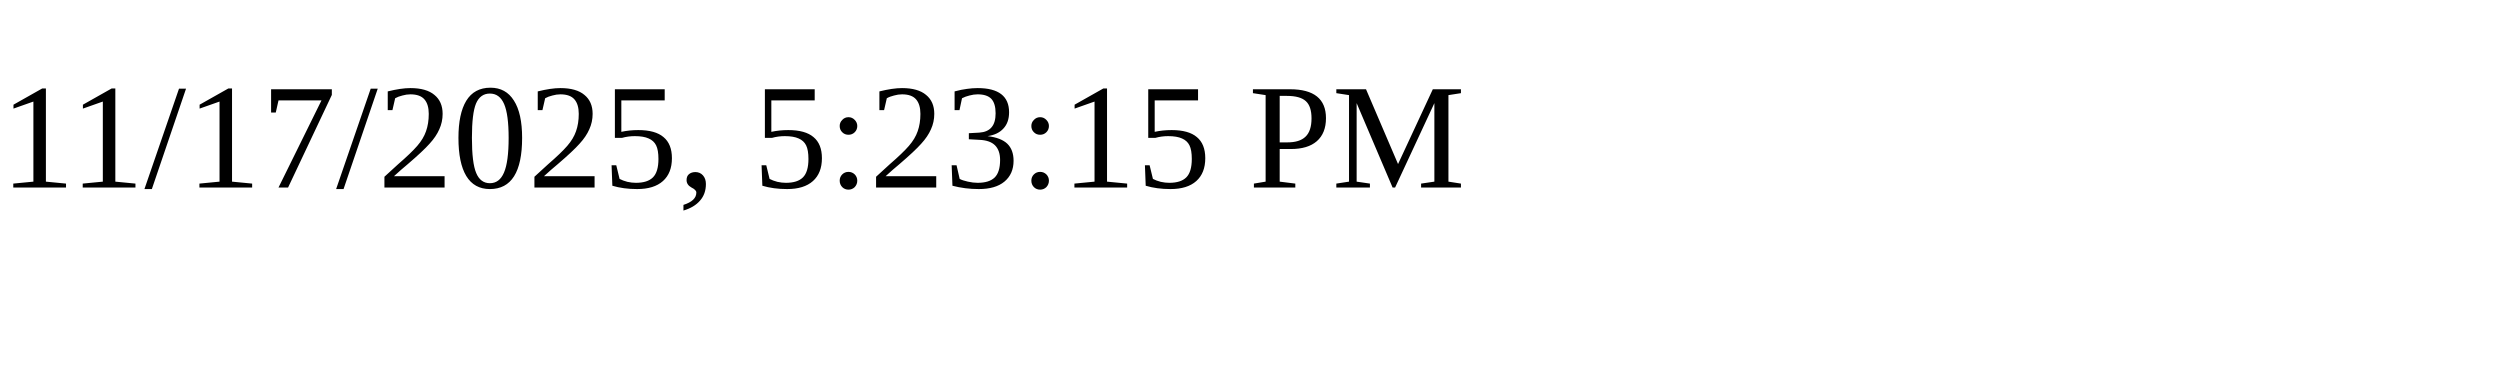
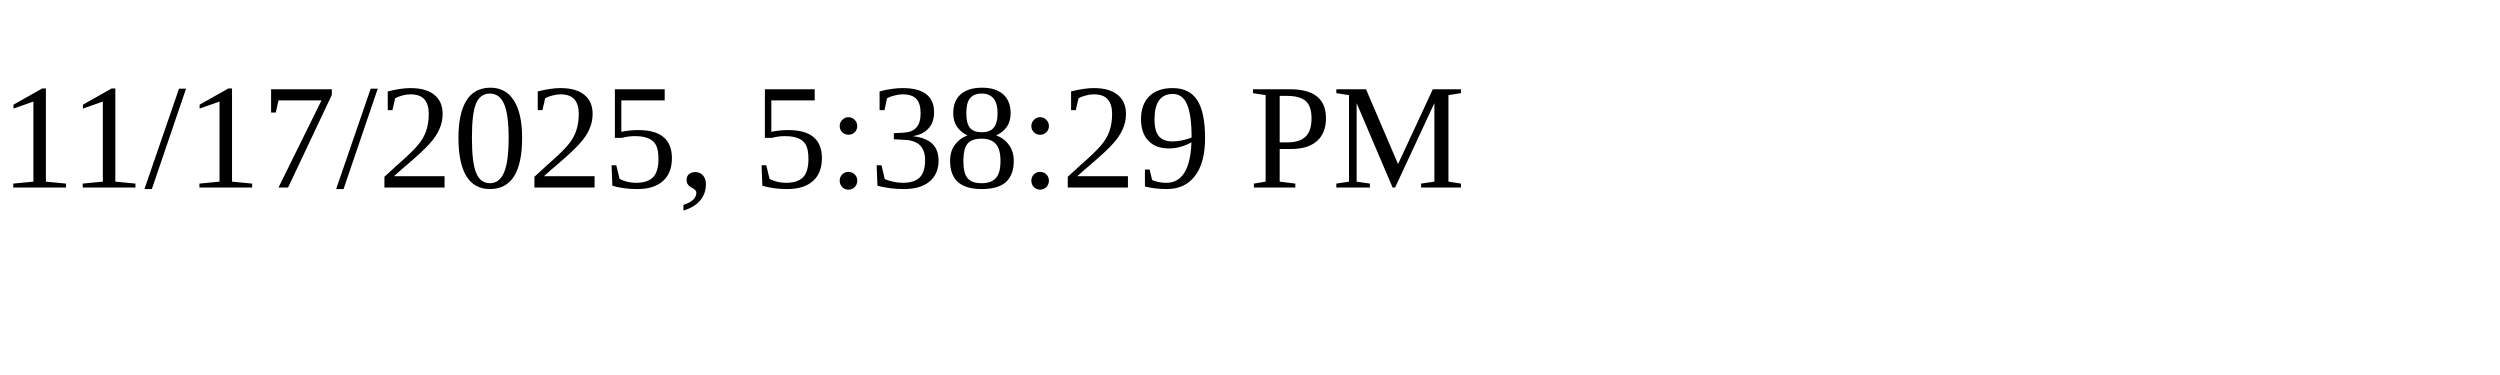
<svg xmlns="http://www.w3.org/2000/svg" height="30" width="200">
-   <text x="0" y="15">11/17/2025, 5:23:15 PM</text>
+   <text x="0" y="15">11/17/2025, 5:38:29 PM</text>
</svg>
